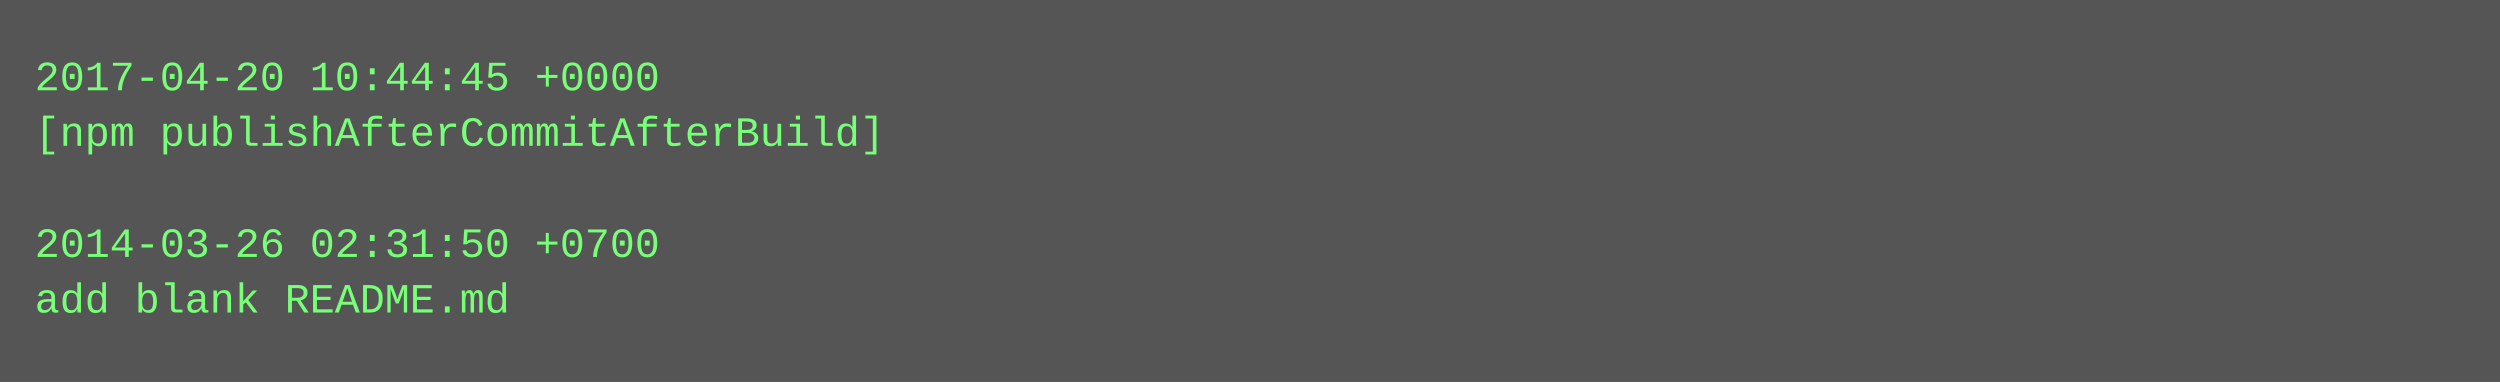
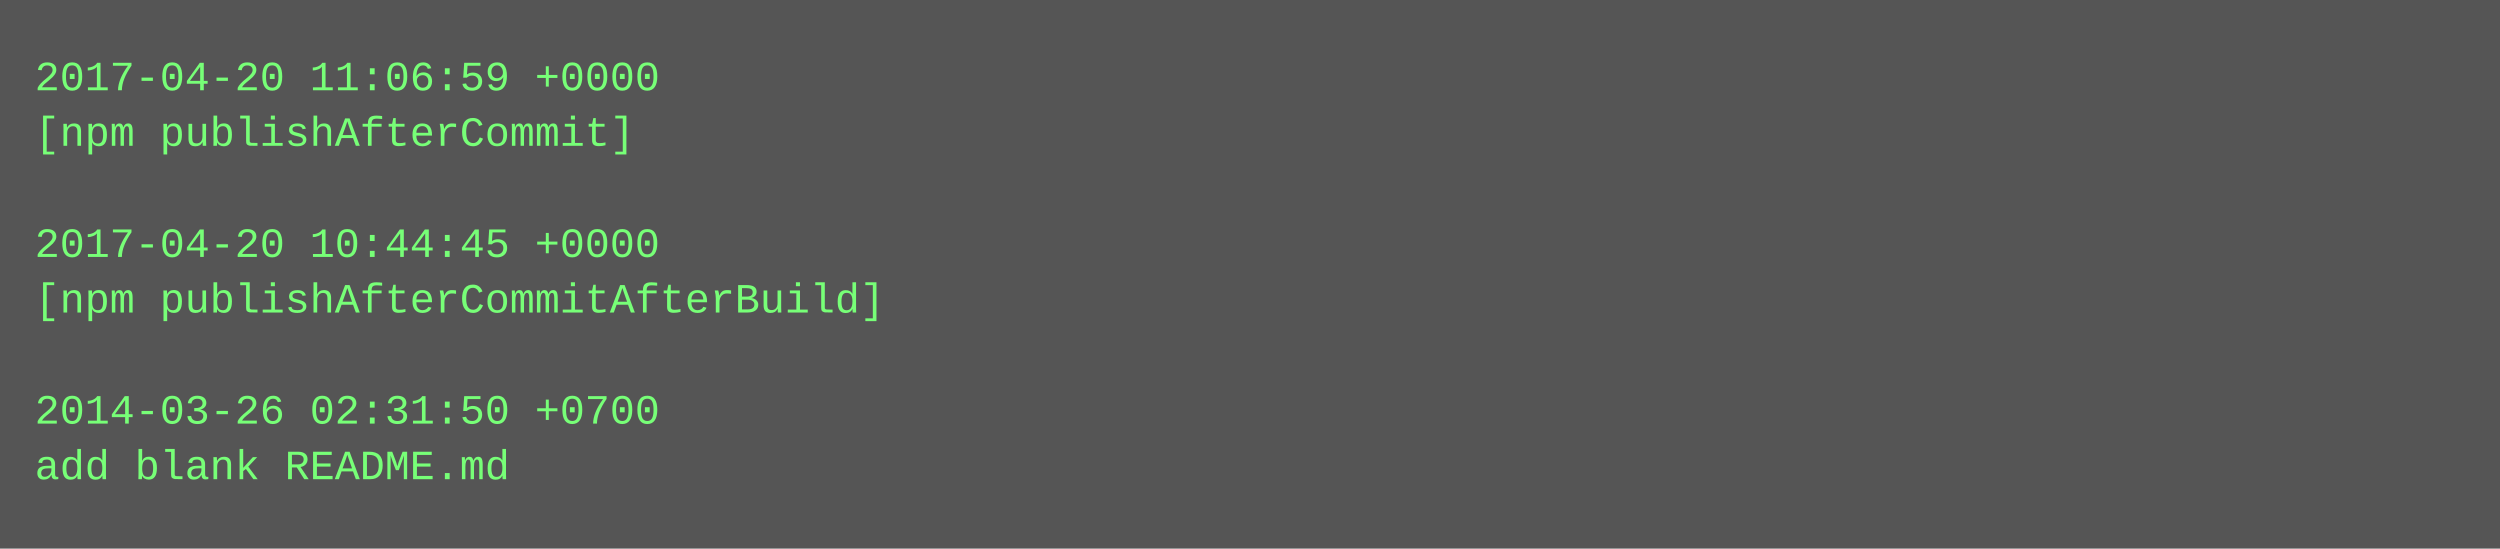
- <svg xmlns="http://www.w3.org/2000/svg" height="110" width="720">
-   <rect height="110" fill="#555" width="720" />
+ <svg xmlns="http://www.w3.org/2000/svg" height="158" width="720">
+   <rect height="158" fill="#555" width="720" />
  <text fill="#7f7" font-family="Courier New" font-size="12" xml:space="preserve">
-     <tspan x="10" y="26">2017-04-20 10:44:45 +0000</tspan>
-     <tspan x="10" y="42">[npm publishAfterCommitAfterBuild]</tspan>
+     <tspan x="10" y="26">2017-04-20 11:06:59 +0000</tspan>
+     <tspan x="10" y="42">[npm publishAfterCommit]</tspan>
    <tspan x="10" y="58" />
-     <tspan x="10" y="74">2014-03-26 02:31:50 +0700</tspan>
-     <tspan x="10" y="90">add blank README.md</tspan>
+     <tspan x="10" y="74">2017-04-20 10:44:45 +0000</tspan>
+     <tspan x="10" y="90">[npm publishAfterCommitAfterBuild]</tspan>
+     <tspan x="10" y="106" />
+     <tspan x="10" y="122">2014-03-26 02:31:50 +0700</tspan>
+     <tspan x="10" y="138">add blank README.md</tspan>
  </text>
</svg>
